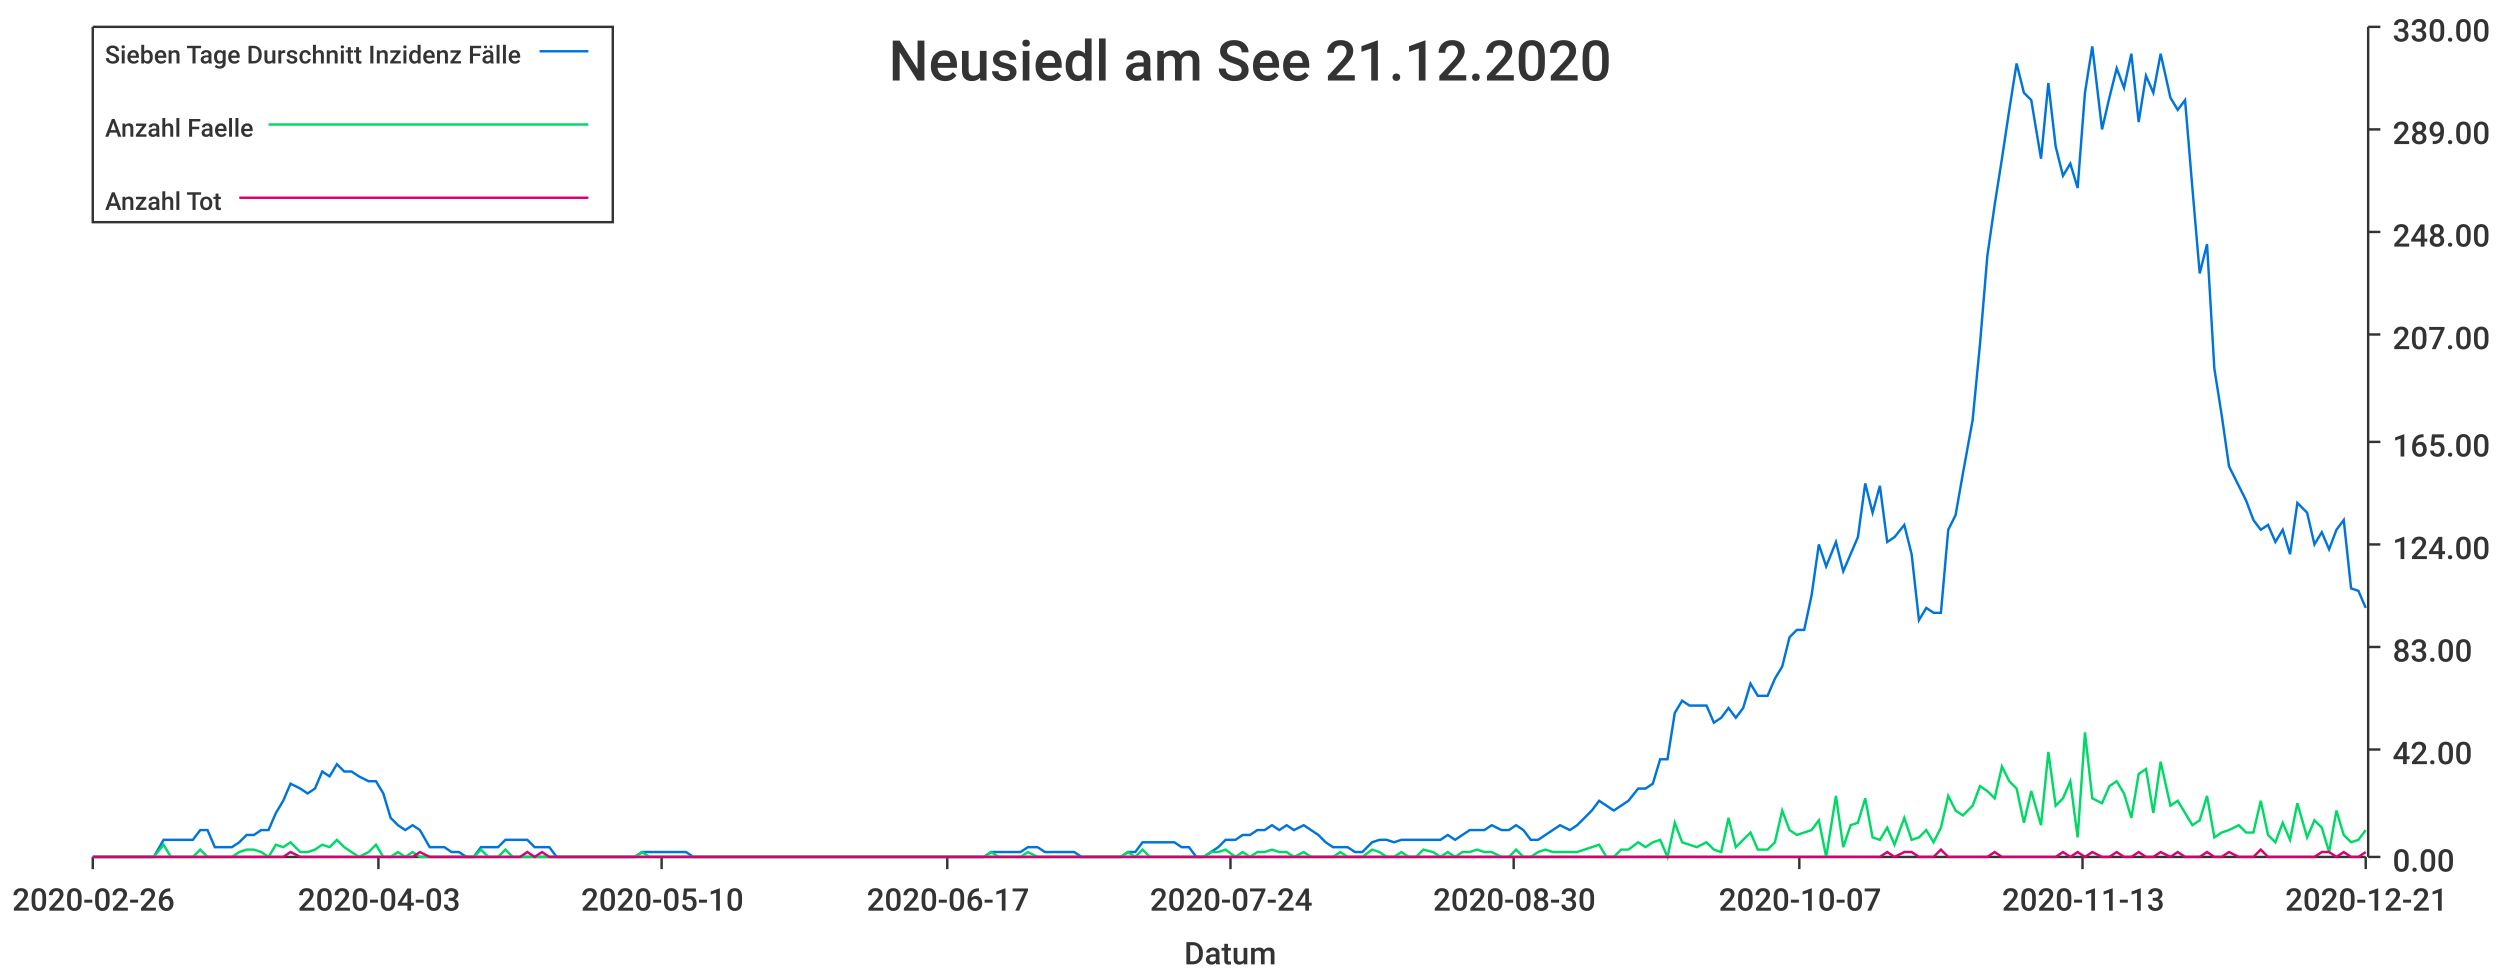
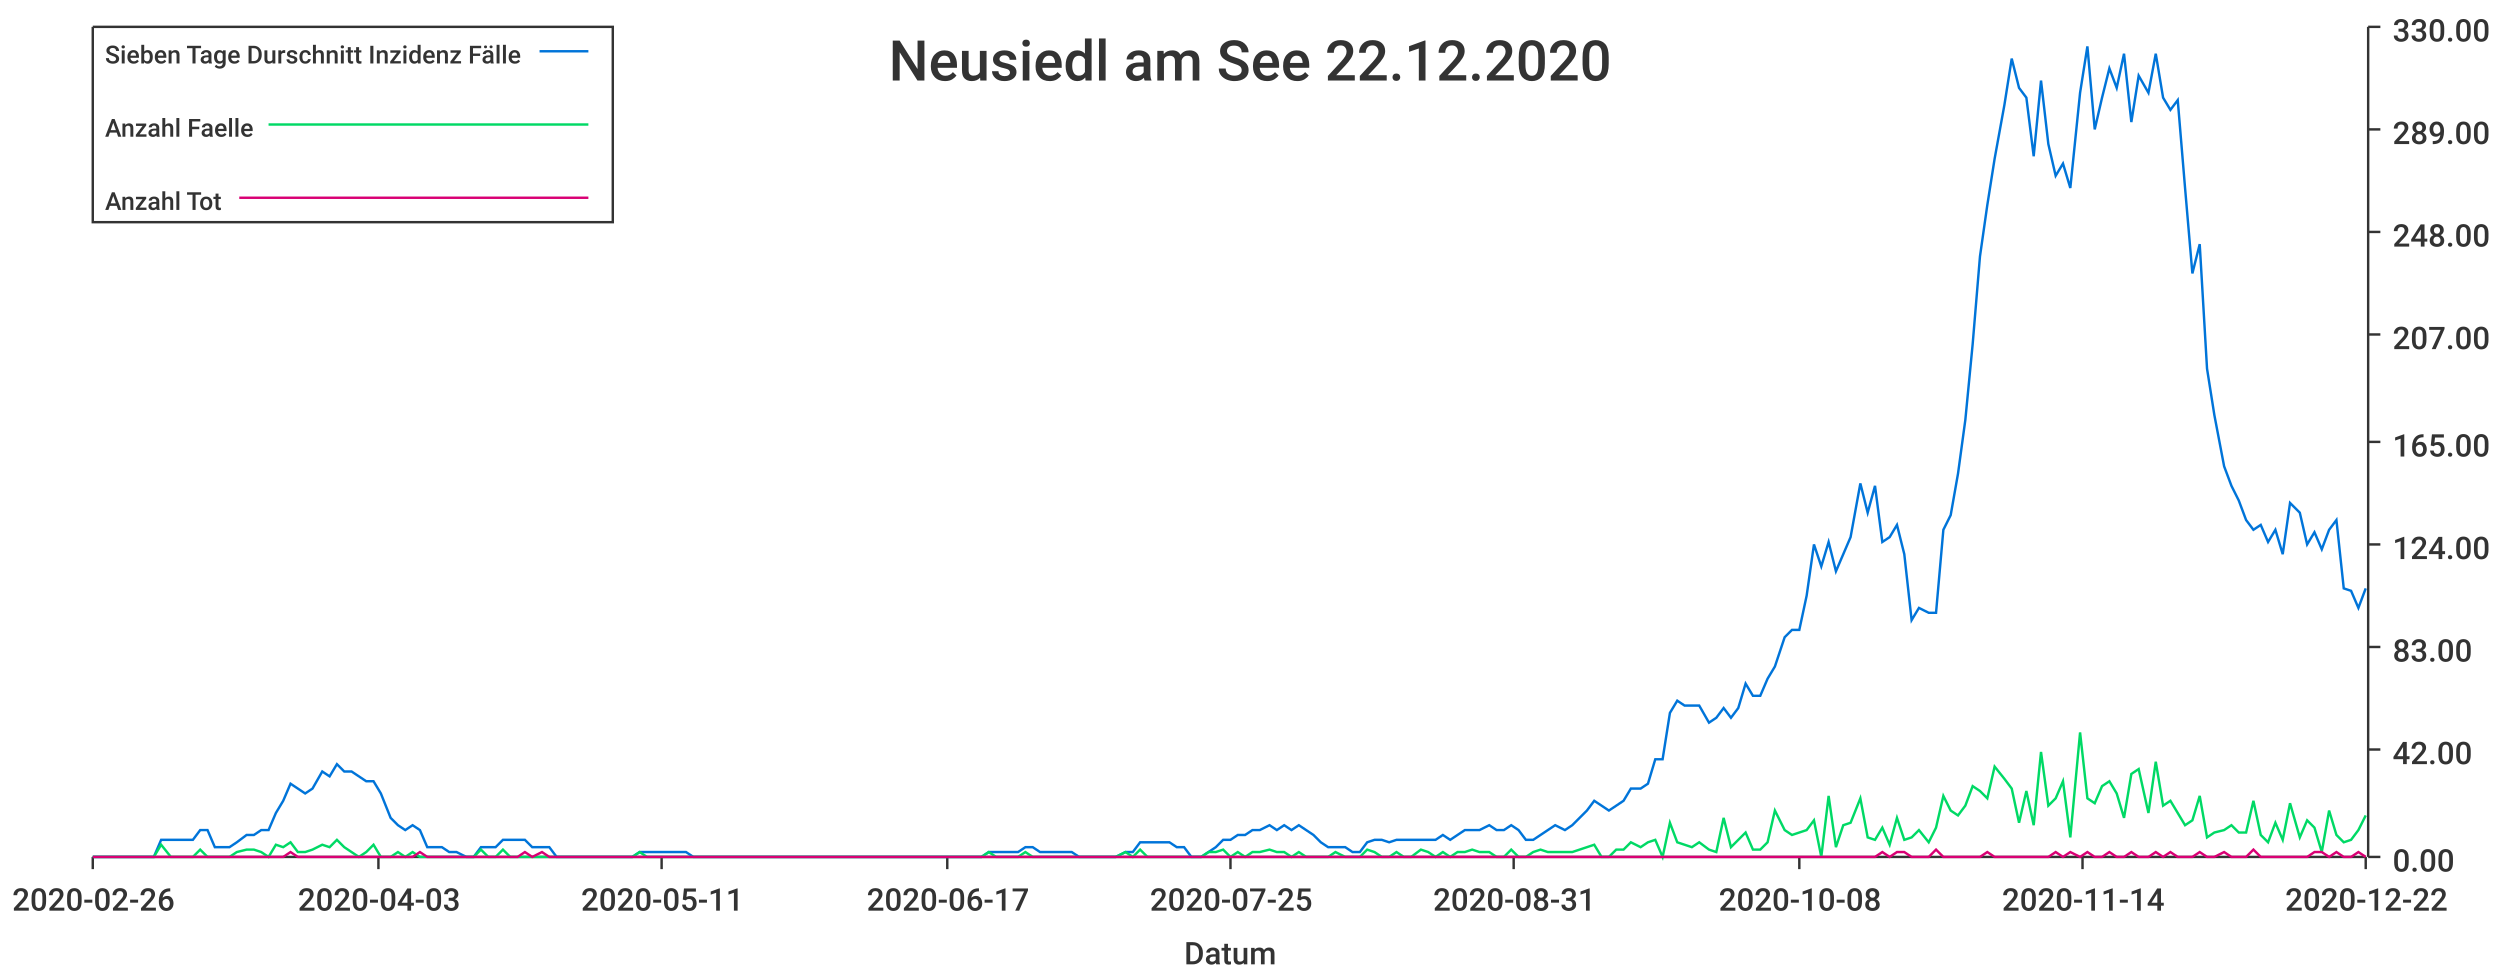
<svg xmlns="http://www.w3.org/2000/svg" width="1024" height="400">\n<path d="M 0 0 L 1024 0 L 1024 400 L 0 400 L 0 0" style="stroke-width:0;stroke:rgba(255,255,255,1.0);fill:rgba(255,255,255,1.0)" />
  <path d="M 38 11 L 969 11 L 969 351 L 38 351 L 38 11" style="stroke-width:0;stroke:rgba(255,255,255,1.0);fill:rgba(255,255,255,1.0)" />
  <path d="M 38 351 L 969 351" style="stroke-width:1;stroke:rgba(51,51,51,1.0);fill:none" />
  <path d="M 38 351 L 38 356" style="stroke-width:1;stroke:rgba(51,51,51,1.0);fill:none" />
  <text x="5" y="373" style="stroke-width:0;stroke:none;fill:rgba(51,51,51,1.0);font-size:12.8px;font-family:'Roboto Medium',sans-serif">2020-02-26</text>
  <path d="M 155 351 L 155 356" style="stroke-width:1;stroke:rgba(51,51,51,1.0);fill:none" />
  <text x="122" y="373" style="stroke-width:0;stroke:none;fill:rgba(51,51,51,1.0);font-size:12.8px;font-family:'Roboto Medium',sans-serif">2020-04-03</text>
  <path d="M 271 351 L 271 356" style="stroke-width:1;stroke:rgba(51,51,51,1.0);fill:none" />
-   <text x="238" y="373" style="stroke-width:0;stroke:none;fill:rgba(51,51,51,1.0);font-size:12.8px;font-family:'Roboto Medium',sans-serif">2020-05-10</text>
+   <text x="238" y="373" style="stroke-width:0;stroke:none;fill:rgba(51,51,51,1.0);font-size:12.8px;font-family:'Roboto Medium',sans-serif">2020-05-11</text>
  <path d="M 388 351 L 388 356" style="stroke-width:1;stroke:rgba(51,51,51,1.0);fill:none" />
  <text x="355" y="373" style="stroke-width:0;stroke:none;fill:rgba(51,51,51,1.0);font-size:12.8px;font-family:'Roboto Medium',sans-serif">2020-06-17</text>
  <path d="M 504 351 L 504 356" style="stroke-width:1;stroke:rgba(51,51,51,1.0);fill:none" />
-   <text x="471" y="373" style="stroke-width:0;stroke:none;fill:rgba(51,51,51,1.0);font-size:12.8px;font-family:'Roboto Medium',sans-serif">2020-07-24</text>
+   <text x="471" y="373" style="stroke-width:0;stroke:none;fill:rgba(51,51,51,1.0);font-size:12.8px;font-family:'Roboto Medium',sans-serif">2020-07-25</text>
  <path d="M 620 351 L 620 356" style="stroke-width:1;stroke:rgba(51,51,51,1.0);fill:none" />
-   <text x="587" y="373" style="stroke-width:0;stroke:none;fill:rgba(51,51,51,1.0);font-size:12.8px;font-family:'Roboto Medium',sans-serif">2020-08-30</text>
+   <text x="587" y="373" style="stroke-width:0;stroke:none;fill:rgba(51,51,51,1.0);font-size:12.8px;font-family:'Roboto Medium',sans-serif">2020-08-31</text>
  <path d="M 737 351 L 737 356" style="stroke-width:1;stroke:rgba(51,51,51,1.0);fill:none" />
-   <text x="704" y="373" style="stroke-width:0;stroke:none;fill:rgba(51,51,51,1.0);font-size:12.8px;font-family:'Roboto Medium',sans-serif">2020-10-07</text>
+   <text x="704" y="373" style="stroke-width:0;stroke:none;fill:rgba(51,51,51,1.0);font-size:12.8px;font-family:'Roboto Medium',sans-serif">2020-10-08</text>
  <path d="M 853 351 L 853 356" style="stroke-width:1;stroke:rgba(51,51,51,1.0);fill:none" />
-   <text x="820" y="373" style="stroke-width:0;stroke:none;fill:rgba(51,51,51,1.0);font-size:12.8px;font-family:'Roboto Medium',sans-serif">2020-11-13</text>
+   <text x="820" y="373" style="stroke-width:0;stroke:none;fill:rgba(51,51,51,1.0);font-size:12.8px;font-family:'Roboto Medium',sans-serif">2020-11-14</text>
  <path d="M 969 351 L 969 356" style="stroke-width:1;stroke:rgba(51,51,51,1.0);fill:none" />
-   <text x="936" y="373" style="stroke-width:0;stroke:none;fill:rgba(51,51,51,1.0);font-size:12.8px;font-family:'Roboto Medium',sans-serif">2020-12-21</text>
+   <text x="936" y="373" style="stroke-width:0;stroke:none;fill:rgba(51,51,51,1.0);font-size:12.8px;font-family:'Roboto Medium',sans-serif">2020-12-22</text>
  <text x="485" y="395" style="stroke-width:0;stroke:none;fill:rgba(51,51,51,1.0);font-size:12.8px;font-family:'Roboto Medium',sans-serif">Datum</text>
  <path d="M 970 351 L 970 11" style="stroke-width:1;stroke:rgba(51,51,51,1.0);fill:none" />
  <path d="M 970 351 L 975 351" style="stroke-width:1;stroke:rgba(51,51,51,1.0);fill:none" />
  <text x="980" y="357" style="stroke-width:0;stroke:none;fill:rgba(51,51,51,1.0);font-size:12.8px;font-family:'Roboto Medium',sans-serif">0.00</text>
  <path d="M 970 307 L 975 307" style="stroke-width:1;stroke:rgba(51,51,51,1.0);fill:none" />
  <text x="980" y="313" style="stroke-width:0;stroke:none;fill:rgba(51,51,51,1.0);font-size:12.8px;font-family:'Roboto Medium',sans-serif">42.00</text>
  <path d="M 970 265 L 975 265" style="stroke-width:1;stroke:rgba(51,51,51,1.0);fill:none" />
  <text x="980" y="271" style="stroke-width:0;stroke:none;fill:rgba(51,51,51,1.0);font-size:12.8px;font-family:'Roboto Medium',sans-serif">83.00</text>
  <path d="M 970 223 L 975 223" style="stroke-width:1;stroke:rgba(51,51,51,1.0);fill:none" />
  <text x="980" y="229" style="stroke-width:0;stroke:none;fill:rgba(51,51,51,1.0);font-size:12.8px;font-family:'Roboto Medium',sans-serif">124.00</text>
  <path d="M 970 181 L 975 181" style="stroke-width:1;stroke:rgba(51,51,51,1.0);fill:none" />
  <text x="980" y="187" style="stroke-width:0;stroke:none;fill:rgba(51,51,51,1.0);font-size:12.8px;font-family:'Roboto Medium',sans-serif">165.00</text>
  <path d="M 970 137 L 975 137" style="stroke-width:1;stroke:rgba(51,51,51,1.0);fill:none" />
  <text x="980" y="143" style="stroke-width:0;stroke:none;fill:rgba(51,51,51,1.0);font-size:12.8px;font-family:'Roboto Medium',sans-serif">207.00</text>
  <path d="M 970 95 L 975 95" style="stroke-width:1;stroke:rgba(51,51,51,1.0);fill:none" />
  <text x="980" y="101" style="stroke-width:0;stroke:none;fill:rgba(51,51,51,1.0);font-size:12.8px;font-family:'Roboto Medium',sans-serif">248.00</text>
  <path d="M 970 53 L 975 53" style="stroke-width:1;stroke:rgba(51,51,51,1.0);fill:none" />
  <text x="980" y="59" style="stroke-width:0;stroke:none;fill:rgba(51,51,51,1.0);font-size:12.8px;font-family:'Roboto Medium',sans-serif">289.00</text>
  <path d="M 970 11 L 975 11" style="stroke-width:1;stroke:rgba(51,51,51,1.0);fill:none" />
  <text x="980" y="17" style="stroke-width:0;stroke:none;fill:rgba(51,51,51,1.0);font-size:12.8px;font-family:'Roboto Medium',sans-serif">330.00</text>
-   <path d="M 38 351 L 42 351 L 45 351 L 48 351 L 51 351 L 54 351 L 57 351 L 60 351 L 63 351 L 67 344 L 70 344 L 73 344 L 76 344 L 79 344 L 82 340 L 85 340 L 88 347 L 91 347 L 95 347 L 98 345 L 101 342 L 104 342 L 107 340 L 110 340 L 113 333 L 116 328 L 119 321 L 123 323 L 126 325 L 129 323 L 132 316 L 135 318 L 138 313 L 141 316 L 144 316 L 147 318 L 151 320 L 154 320 L 157 325 L 160 335 L 163 338 L 166 340 L 169 338 L 172 340 L 176 347 L 179 347 L 182 347 L 185 349 L 188 349 L 191 351 L 194 351 L 197 347 L 200 347 L 204 347 L 207 344 L 210 344 L 213 344 L 216 344 L 219 347 L 222 347 L 225 347 L 228 351 L 232 351 L 235 351 L 238 351 L 241 351 L 244 351 L 247 351 L 250 351 L 253 351 L 256 351 L 260 351 L 263 349 L 266 349 L 269 349 L 272 349 L 275 349 L 278 349 L 281 349 L 284 351 L 288 351 L 291 351 L 294 351 L 297 351 L 300 351 L 303 351 L 306 351 L 309 351 L 313 351 L 316 351 L 319 351 L 322 351 L 325 351 L 328 351 L 331 351 L 334 351 L 337 351 L 341 351 L 344 351 L 347 351 L 350 351 L 353 351 L 356 351 L 359 351 L 362 351 L 365 351 L 369 351 L 372 351 L 375 351 L 378 351 L 381 351 L 384 351 L 387 351 L 390 351 L 393 351 L 397 351 L 400 351 L 403 351 L 406 349 L 409 349 L 412 349 L 415 349 L 418 349 L 421 347 L 425 347 L 428 349 L 431 349 L 434 349 L 437 349 L 440 349 L 443 351 L 446 351 L 450 351 L 453 351 L 456 351 L 459 351 L 462 349 L 465 349 L 468 345 L 471 345 L 474 345 L 478 345 L 481 345 L 484 347 L 487 347 L 490 351 L 493 351 L 496 349 L 499 347 L 502 344 L 506 344 L 509 342 L 512 342 L 515 340 L 518 340 L 521 338 L 524 340 L 527 338 L 530 340 L 534 338 L 537 340 L 540 342 L 543 345 L 546 347 L 549 347 L 552 347 L 555 349 L 558 349 L 562 345 L 565 344 L 568 344 L 571 345 L 574 344 L 577 344 L 580 344 L 583 344 L 587 344 L 590 344 L 593 342 L 596 344 L 599 342 L 602 340 L 605 340 L 608 340 L 611 338 L 615 340 L 618 340 L 621 338 L 624 340 L 627 344 L 630 344 L 633 342 L 636 340 L 639 338 L 643 340 L 646 338 L 649 335 L 652 332 L 655 328 L 658 330 L 661 332 L 664 330 L 667 328 L 671 323 L 674 323 L 677 321 L 680 311 L 683 311 L 686 292 L 689 287 L 692 289 L 695 289 L 699 289 L 702 296 L 705 294 L 708 290 L 711 294 L 714 290 L 717 280 L 720 285 L 724 285 L 727 278 L 730 273 L 733 261 L 736 258 L 739 258 L 742 244 L 745 223 L 748 232 L 752 222 L 755 234 L 758 227 L 761 220 L 764 198 L 767 210 L 770 199 L 773 222 L 776 220 L 780 215 L 783 227 L 786 254 L 789 249 L 792 251 L 795 251 L 798 217 L 801 211 L 804 194 L 808 172 L 811 141 L 814 105 L 817 84 L 820 65 L 823 45 L 826 26 L 829 38 L 832 41 L 836 65 L 839 34 L 842 60 L 845 72 L 848 67 L 851 77 L 854 38 L 857 19 L 861 53 L 864 40 L 867 28 L 870 36 L 873 22 L 876 50 L 879 31 L 882 38 L 885 22 L 889 40 L 892 45 L 895 41 L 898 77 L 901 112 L 904 100 L 907 151 L 910 170 L 913 191 L 917 199 L 920 205 L 923 213 L 926 217 L 929 215 L 932 222 L 935 217 L 938 227 L 941 206 L 945 210 L 948 223 L 951 218 L 954 225 L 957 217 L 960 213 L 963 241 L 966 242 L 969 249" style="stroke-width:1;stroke:rgba(0,116,217,1.0);fill:none" />
-   <path d="M 38 351 L 42 351 L 45 351 L 48 351 L 51 351 L 54 351 L 57 351 L 60 351 L 63 351 L 67 346 L 70 351 L 73 351 L 76 351 L 79 351 L 82 348 L 85 351 L 88 351 L 91 351 L 95 351 L 98 349 L 101 348 L 104 348 L 107 349 L 110 351 L 113 346 L 116 347 L 119 345 L 123 349 L 126 349 L 129 348 L 132 346 L 135 347 L 138 344 L 141 347 L 144 349 L 147 351 L 151 349 L 154 346 L 157 351 L 160 351 L 163 349 L 166 351 L 169 349 L 172 351 L 176 351 L 179 351 L 182 351 L 185 351 L 188 351 L 191 351 L 194 351 L 197 348 L 200 351 L 204 351 L 207 348 L 210 351 L 213 351 L 216 351 L 219 351 L 222 351 L 225 351 L 228 351 L 232 351 L 235 351 L 238 351 L 241 351 L 244 351 L 247 351 L 250 351 L 253 351 L 256 351 L 260 351 L 263 349 L 266 351 L 269 351 L 272 351 L 275 351 L 278 351 L 281 351 L 284 351 L 288 351 L 291 351 L 294 351 L 297 351 L 300 351 L 303 351 L 306 351 L 309 351 L 313 351 L 316 351 L 319 351 L 322 351 L 325 351 L 328 351 L 331 351 L 334 351 L 337 351 L 341 351 L 344 351 L 347 351 L 350 351 L 353 351 L 356 351 L 359 351 L 362 351 L 365 351 L 369 351 L 372 351 L 375 351 L 378 351 L 381 351 L 384 351 L 387 351 L 390 351 L 393 351 L 397 351 L 400 351 L 403 351 L 406 349 L 409 351 L 412 351 L 415 351 L 418 351 L 421 349 L 425 351 L 428 351 L 431 351 L 434 351 L 437 351 L 440 351 L 443 351 L 446 351 L 450 351 L 453 351 L 456 351 L 459 351 L 462 349 L 465 351 L 468 348 L 471 351 L 474 351 L 478 351 L 481 351 L 484 351 L 487 351 L 490 351 L 493 351 L 496 349 L 499 349 L 502 348 L 506 351 L 509 349 L 512 351 L 515 349 L 518 349 L 521 348 L 524 349 L 527 349 L 530 351 L 534 349 L 537 351 L 540 351 L 543 351 L 546 351 L 549 349 L 552 351 L 555 351 L 558 351 L 562 348 L 565 349 L 568 351 L 571 351 L 574 349 L 577 351 L 580 351 L 583 348 L 587 349 L 590 351 L 593 349 L 596 351 L 599 349 L 602 349 L 605 348 L 608 349 L 611 349 L 615 351 L 618 351 L 621 348 L 624 351 L 627 351 L 630 349 L 633 348 L 636 349 L 639 349 L 643 349 L 646 349 L 649 348 L 652 347 L 655 346 L 658 351 L 661 351 L 664 348 L 667 348 L 671 345 L 674 347 L 677 345 L 680 344 L 683 351 L 686 337 L 689 345 L 692 346 L 695 347 L 699 345 L 702 348 L 705 349 L 708 335 L 711 347 L 714 344 L 717 341 L 720 348 L 724 348 L 727 345 L 730 332 L 733 340 L 736 342 L 739 341 L 742 340 L 745 336 L 748 351 L 752 326 L 755 347 L 758 338 L 761 337 L 764 327 L 767 343 L 770 344 L 773 339 L 776 346 L 780 335 L 783 344 L 786 343 L 789 340 L 792 345 L 795 339 L 798 326 L 801 332 L 804 334 L 808 330 L 811 322 L 814 324 L 817 327 L 820 314 L 823 320 L 826 323 L 829 337 L 832 324 L 836 338 L 839 308 L 842 330 L 845 327 L 848 320 L 851 343 L 854 300 L 857 327 L 861 329 L 864 322 L 867 320 L 870 325 L 873 335 L 876 317 L 879 315 L 882 333 L 885 312 L 889 330 L 892 328 L 895 333 L 898 338 L 901 336 L 904 326 L 907 343 L 910 341 L 913 340 L 917 338 L 920 341 L 923 341 L 926 328 L 929 342 L 932 345 L 935 337 L 938 344 L 941 329 L 945 343 L 948 336 L 951 339 L 954 349 L 957 332 L 960 342 L 963 345 L 966 344 L 969 340" style="stroke-width:1;stroke:rgba(0,217,101,1.0);fill:none" />
-   <path d="M 38 351 L 42 351 L 45 351 L 48 351 L 51 351 L 54 351 L 57 351 L 60 351 L 63 351 L 67 351 L 70 351 L 73 351 L 76 351 L 79 351 L 82 351 L 85 351 L 88 351 L 91 351 L 95 351 L 98 351 L 101 351 L 104 351 L 107 351 L 110 351 L 113 351 L 116 351 L 119 349 L 123 351 L 126 351 L 129 351 L 132 351 L 135 351 L 138 351 L 141 351 L 144 351 L 147 351 L 151 351 L 154 351 L 157 351 L 160 351 L 163 351 L 166 351 L 169 351 L 172 349 L 176 351 L 179 351 L 182 351 L 185 351 L 188 351 L 191 351 L 194 351 L 197 351 L 200 351 L 204 351 L 207 351 L 210 351 L 213 351 L 216 349 L 219 351 L 222 349 L 225 351 L 228 351 L 232 351 L 235 351 L 238 351 L 241 351 L 244 351 L 247 351 L 250 351 L 253 351 L 256 351 L 260 351 L 263 351 L 266 351 L 269 351 L 272 351 L 275 351 L 278 351 L 281 351 L 284 351 L 288 351 L 291 351 L 294 351 L 297 351 L 300 351 L 303 351 L 306 351 L 309 351 L 313 351 L 316 351 L 319 351 L 322 351 L 325 351 L 328 351 L 331 351 L 334 351 L 337 351 L 341 351 L 344 351 L 347 351 L 350 351 L 353 351 L 356 351 L 359 351 L 362 351 L 365 351 L 369 351 L 372 351 L 375 351 L 378 351 L 381 351 L 384 351 L 387 351 L 390 351 L 393 351 L 397 351 L 400 351 L 403 351 L 406 351 L 409 351 L 412 351 L 415 351 L 418 351 L 421 351 L 425 351 L 428 351 L 431 351 L 434 351 L 437 351 L 440 351 L 443 351 L 446 351 L 450 351 L 453 351 L 456 351 L 459 351 L 462 351 L 465 351 L 468 351 L 471 351 L 474 351 L 478 351 L 481 351 L 484 351 L 487 351 L 490 351 L 493 351 L 496 351 L 499 351 L 502 351 L 506 351 L 509 351 L 512 351 L 515 351 L 518 351 L 521 351 L 524 351 L 527 351 L 530 351 L 534 351 L 537 351 L 540 351 L 543 351 L 546 351 L 549 351 L 552 351 L 555 351 L 558 351 L 562 351 L 565 351 L 568 351 L 571 351 L 574 351 L 577 351 L 580 351 L 583 351 L 587 351 L 590 351 L 593 351 L 596 351 L 599 351 L 602 351 L 605 351 L 608 351 L 611 351 L 615 351 L 618 351 L 621 351 L 624 351 L 627 351 L 630 351 L 633 351 L 636 351 L 639 351 L 643 351 L 646 351 L 649 351 L 652 351 L 655 351 L 658 351 L 661 351 L 664 351 L 667 351 L 671 351 L 674 351 L 677 351 L 680 351 L 683 351 L 686 351 L 689 351 L 692 351 L 695 351 L 699 351 L 702 351 L 705 351 L 708 351 L 711 351 L 714 351 L 717 351 L 720 351 L 724 351 L 727 351 L 730 351 L 733 351 L 736 351 L 739 351 L 742 351 L 745 351 L 748 351 L 752 351 L 755 351 L 758 351 L 761 351 L 764 351 L 767 351 L 770 351 L 773 349 L 776 351 L 780 349 L 783 349 L 786 351 L 789 351 L 792 351 L 795 348 L 798 351 L 801 351 L 804 351 L 808 351 L 811 351 L 814 351 L 817 349 L 820 351 L 823 351 L 826 351 L 829 351 L 832 351 L 836 351 L 839 351 L 842 351 L 845 349 L 848 351 L 851 349 L 854 351 L 857 349 L 861 351 L 864 351 L 867 349 L 870 351 L 873 351 L 876 349 L 879 351 L 882 351 L 885 349 L 889 351 L 892 349 L 895 351 L 898 351 L 901 351 L 904 349 L 907 351 L 910 351 L 913 349 L 917 351 L 920 351 L 923 351 L 926 348 L 929 351 L 932 351 L 935 351 L 938 351 L 941 351 L 945 351 L 948 351 L 951 349 L 954 349 L 957 351 L 960 349 L 963 351 L 966 351 L 969 349" style="stroke-width:1;stroke:rgba(217,0,116,1.0);fill:none" />
-   <text x="364" y="33" style="stroke-width:0;stroke:none;fill:rgba(51,51,51,1.0);font-size:23.0px;font-family:'Roboto Medium',sans-serif">Neusiedl am See 21.12.2020</text>
+   <path d="M 38 351 L 42 351 L 45 351 L 48 351 L 51 351 L 54 351 L 57 351 L 60 351 L 63 351 L 66 344 L 70 344 L 73 344 L 76 344 L 79 344 L 82 340 L 85 340 L 88 347 L 91 347 L 94 347 L 97 345 L 101 342 L 104 342 L 107 340 L 110 340 L 113 333 L 116 328 L 119 321 L 122 323 L 125 325 L 128 323 L 132 316 L 135 318 L 138 313 L 141 316 L 144 316 L 147 318 L 150 320 L 153 320 L 156 325 L 160 335 L 163 338 L 166 340 L 169 338 L 172 340 L 175 347 L 178 347 L 181 347 L 184 349 L 187 349 L 191 351 L 194 351 L 197 347 L 200 347 L 203 347 L 206 344 L 209 344 L 212 344 L 215 344 L 218 347 L 222 347 L 225 347 L 228 351 L 231 351 L 234 351 L 237 351 L 240 351 L 243 351 L 246 351 L 250 351 L 253 351 L 256 351 L 259 351 L 262 349 L 265 349 L 268 349 L 271 349 L 274 349 L 277 349 L 281 349 L 284 351 L 287 351 L 290 351 L 293 351 L 296 351 L 299 351 L 302 351 L 305 351 L 308 351 L 312 351 L 315 351 L 318 351 L 321 351 L 324 351 L 327 351 L 330 351 L 333 351 L 336 351 L 340 351 L 343 351 L 346 351 L 349 351 L 352 351 L 355 351 L 358 351 L 361 351 L 364 351 L 367 351 L 371 351 L 374 351 L 377 351 L 380 351 L 383 351 L 386 351 L 389 351 L 392 351 L 395 351 L 398 351 L 402 351 L 405 349 L 408 349 L 411 349 L 414 349 L 417 349 L 420 347 L 423 347 L 426 349 L 430 349 L 433 349 L 436 349 L 439 349 L 442 351 L 445 351 L 448 351 L 451 351 L 454 351 L 457 351 L 461 349 L 464 349 L 467 345 L 470 345 L 473 345 L 476 345 L 479 345 L 482 347 L 485 347 L 488 351 L 492 351 L 495 349 L 498 347 L 501 344 L 504 344 L 507 342 L 510 342 L 513 340 L 516 340 L 520 338 L 523 340 L 526 338 L 529 340 L 532 338 L 535 340 L 538 342 L 541 345 L 544 347 L 547 347 L 551 347 L 554 349 L 557 349 L 560 345 L 563 344 L 566 344 L 569 345 L 572 344 L 575 344 L 578 344 L 582 344 L 585 344 L 588 344 L 591 342 L 594 344 L 597 342 L 600 340 L 603 340 L 606 340 L 610 338 L 613 340 L 616 340 L 619 338 L 622 340 L 625 344 L 628 344 L 631 342 L 634 340 L 637 338 L 641 340 L 644 338 L 647 335 L 650 332 L 653 328 L 656 330 L 659 332 L 662 330 L 665 328 L 668 323 L 672 323 L 675 321 L 678 311 L 681 311 L 684 292 L 687 287 L 690 289 L 693 289 L 696 289 L 700 296 L 703 294 L 706 290 L 709 294 L 712 290 L 715 280 L 718 285 L 721 285 L 724 278 L 727 273 L 731 261 L 734 258 L 737 258 L 740 244 L 743 223 L 746 232 L 749 222 L 752 234 L 755 227 L 758 220 L 762 198 L 765 210 L 768 199 L 771 222 L 774 220 L 777 215 L 780 227 L 783 254 L 786 249 L 790 251 L 793 251 L 796 217 L 799 211 L 802 194 L 805 172 L 808 141 L 811 105 L 814 84 L 817 65 L 821 43 L 824 24 L 827 36 L 830 40 L 833 64 L 836 33 L 839 59 L 842 72 L 845 67 L 848 77 L 852 38 L 855 19 L 858 53 L 861 40 L 864 28 L 867 36 L 870 22 L 873 50 L 876 31 L 880 38 L 883 22 L 886 40 L 889 45 L 892 41 L 895 77 L 898 112 L 901 100 L 904 151 L 907 170 L 911 191 L 914 199 L 917 205 L 920 213 L 923 217 L 926 215 L 929 222 L 932 217 L 935 227 L 938 206 L 942 210 L 945 223 L 948 218 L 951 225 L 954 217 L 957 213 L 960 241 L 963 242 L 966 249 L 969 241" style="stroke-width:1;stroke:rgba(0,116,217,1.0);fill:none" />
+   <path d="M 38 351 L 42 351 L 45 351 L 48 351 L 51 351 L 54 351 L 57 351 L 60 351 L 63 351 L 66 346 L 70 351 L 73 351 L 76 351 L 79 351 L 82 348 L 85 351 L 88 351 L 91 351 L 94 351 L 97 349 L 101 348 L 104 348 L 107 349 L 110 351 L 113 346 L 116 347 L 119 345 L 122 349 L 125 349 L 128 348 L 132 346 L 135 347 L 138 344 L 141 347 L 144 349 L 147 351 L 150 349 L 153 346 L 156 351 L 160 351 L 163 349 L 166 351 L 169 349 L 172 351 L 175 351 L 178 351 L 181 351 L 184 351 L 187 351 L 191 351 L 194 351 L 197 348 L 200 351 L 203 351 L 206 348 L 209 351 L 212 351 L 215 351 L 218 351 L 222 351 L 225 351 L 228 351 L 231 351 L 234 351 L 237 351 L 240 351 L 243 351 L 246 351 L 250 351 L 253 351 L 256 351 L 259 351 L 262 349 L 265 351 L 268 351 L 271 351 L 274 351 L 277 351 L 281 351 L 284 351 L 287 351 L 290 351 L 293 351 L 296 351 L 299 351 L 302 351 L 305 351 L 308 351 L 312 351 L 315 351 L 318 351 L 321 351 L 324 351 L 327 351 L 330 351 L 333 351 L 336 351 L 340 351 L 343 351 L 346 351 L 349 351 L 352 351 L 355 351 L 358 351 L 361 351 L 364 351 L 367 351 L 371 351 L 374 351 L 377 351 L 380 351 L 383 351 L 386 351 L 389 351 L 392 351 L 395 351 L 398 351 L 402 351 L 405 349 L 408 351 L 411 351 L 414 351 L 417 351 L 420 349 L 423 351 L 426 351 L 430 351 L 433 351 L 436 351 L 439 351 L 442 351 L 445 351 L 448 351 L 451 351 L 454 351 L 457 351 L 461 349 L 464 351 L 467 348 L 470 351 L 473 351 L 476 351 L 479 351 L 482 351 L 485 351 L 488 351 L 492 351 L 495 349 L 498 349 L 501 348 L 504 351 L 507 349 L 510 351 L 513 349 L 516 349 L 520 348 L 523 349 L 526 349 L 529 351 L 532 349 L 535 351 L 538 351 L 541 351 L 544 351 L 547 349 L 551 351 L 554 351 L 557 351 L 560 348 L 563 349 L 566 351 L 569 351 L 572 349 L 575 351 L 578 351 L 582 348 L 585 349 L 588 351 L 591 349 L 594 351 L 597 349 L 600 349 L 603 348 L 606 349 L 610 349 L 613 351 L 616 351 L 619 348 L 622 351 L 625 351 L 628 349 L 631 348 L 634 349 L 637 349 L 641 349 L 644 349 L 647 348 L 650 347 L 653 346 L 656 351 L 659 351 L 662 348 L 665 348 L 668 345 L 672 347 L 675 345 L 678 344 L 681 351 L 684 337 L 687 345 L 690 346 L 693 347 L 696 345 L 700 348 L 703 349 L 706 335 L 709 347 L 712 344 L 715 341 L 718 348 L 721 348 L 724 345 L 727 332 L 731 340 L 734 342 L 737 341 L 740 340 L 743 336 L 746 351 L 749 326 L 752 347 L 755 338 L 758 337 L 762 327 L 765 343 L 768 344 L 771 339 L 774 346 L 777 335 L 780 344 L 783 343 L 786 340 L 790 345 L 793 339 L 796 326 L 799 332 L 802 334 L 805 330 L 808 322 L 811 324 L 814 327 L 817 314 L 821 319 L 824 323 L 827 337 L 830 324 L 833 338 L 836 308 L 839 330 L 842 327 L 845 320 L 848 343 L 852 300 L 855 327 L 858 329 L 861 322 L 864 320 L 867 325 L 870 335 L 873 317 L 876 315 L 880 333 L 883 312 L 886 330 L 889 328 L 892 333 L 895 338 L 898 336 L 901 326 L 904 343 L 907 341 L 911 340 L 914 338 L 917 341 L 920 341 L 923 328 L 926 342 L 929 345 L 932 337 L 935 344 L 938 329 L 942 343 L 945 336 L 948 339 L 951 349 L 954 332 L 957 342 L 960 345 L 963 344 L 966 340 L 969 334" style="stroke-width:1;stroke:rgba(0,217,101,1.0);fill:none" />
+   <path d="M 38 351 L 42 351 L 45 351 L 48 351 L 51 351 L 54 351 L 57 351 L 60 351 L 63 351 L 66 351 L 70 351 L 73 351 L 76 351 L 79 351 L 82 351 L 85 351 L 88 351 L 91 351 L 94 351 L 97 351 L 101 351 L 104 351 L 107 351 L 110 351 L 113 351 L 116 351 L 119 349 L 122 351 L 125 351 L 128 351 L 132 351 L 135 351 L 138 351 L 141 351 L 144 351 L 147 351 L 150 351 L 153 351 L 156 351 L 160 351 L 163 351 L 166 351 L 169 351 L 172 349 L 175 351 L 178 351 L 181 351 L 184 351 L 187 351 L 191 351 L 194 351 L 197 351 L 200 351 L 203 351 L 206 351 L 209 351 L 212 351 L 215 349 L 218 351 L 222 349 L 225 351 L 228 351 L 231 351 L 234 351 L 237 351 L 240 351 L 243 351 L 246 351 L 250 351 L 253 351 L 256 351 L 259 351 L 262 351 L 265 351 L 268 351 L 271 351 L 274 351 L 277 351 L 281 351 L 284 351 L 287 351 L 290 351 L 293 351 L 296 351 L 299 351 L 302 351 L 305 351 L 308 351 L 312 351 L 315 351 L 318 351 L 321 351 L 324 351 L 327 351 L 330 351 L 333 351 L 336 351 L 340 351 L 343 351 L 346 351 L 349 351 L 352 351 L 355 351 L 358 351 L 361 351 L 364 351 L 367 351 L 371 351 L 374 351 L 377 351 L 380 351 L 383 351 L 386 351 L 389 351 L 392 351 L 395 351 L 398 351 L 402 351 L 405 351 L 408 351 L 411 351 L 414 351 L 417 351 L 420 351 L 423 351 L 426 351 L 430 351 L 433 351 L 436 351 L 439 351 L 442 351 L 445 351 L 448 351 L 451 351 L 454 351 L 457 351 L 461 351 L 464 351 L 467 351 L 470 351 L 473 351 L 476 351 L 479 351 L 482 351 L 485 351 L 488 351 L 492 351 L 495 351 L 498 351 L 501 351 L 504 351 L 507 351 L 510 351 L 513 351 L 516 351 L 520 351 L 523 351 L 526 351 L 529 351 L 532 351 L 535 351 L 538 351 L 541 351 L 544 351 L 547 351 L 551 351 L 554 351 L 557 351 L 560 351 L 563 351 L 566 351 L 569 351 L 572 351 L 575 351 L 578 351 L 582 351 L 585 351 L 588 351 L 591 351 L 594 351 L 597 351 L 600 351 L 603 351 L 606 351 L 610 351 L 613 351 L 616 351 L 619 351 L 622 351 L 625 351 L 628 351 L 631 351 L 634 351 L 637 351 L 641 351 L 644 351 L 647 351 L 650 351 L 653 351 L 656 351 L 659 351 L 662 351 L 665 351 L 668 351 L 672 351 L 675 351 L 678 351 L 681 351 L 684 351 L 687 351 L 690 351 L 693 351 L 696 351 L 700 351 L 703 351 L 706 351 L 709 351 L 712 351 L 715 351 L 718 351 L 721 351 L 724 351 L 727 351 L 731 351 L 734 351 L 737 351 L 740 351 L 743 351 L 746 351 L 749 351 L 752 351 L 755 351 L 758 351 L 762 351 L 765 351 L 768 351 L 771 349 L 774 351 L 777 349 L 780 349 L 783 351 L 786 351 L 790 351 L 793 348 L 796 351 L 799 351 L 802 351 L 805 351 L 808 351 L 811 351 L 814 349 L 817 351 L 821 351 L 824 351 L 827 351 L 830 351 L 833 351 L 836 351 L 839 351 L 842 349 L 845 351 L 848 349 L 852 351 L 855 349 L 858 351 L 861 351 L 864 349 L 867 351 L 870 351 L 873 349 L 876 351 L 880 351 L 883 349 L 886 351 L 889 349 L 892 351 L 895 351 L 898 351 L 901 349 L 904 351 L 907 351 L 911 349 L 914 351 L 917 351 L 920 351 L 923 348 L 926 351 L 929 351 L 932 351 L 935 351 L 938 351 L 942 351 L 945 351 L 948 349 L 951 349 L 954 351 L 957 349 L 960 351 L 963 351 L 966 349 L 969 351" style="stroke-width:1;stroke:rgba(217,0,116,1.0);fill:none" />
+   <text x="364" y="33" style="stroke-width:0;stroke:none;fill:rgba(51,51,51,1.0);font-size:23.0px;font-family:'Roboto Medium',sans-serif">Neusiedl am See 22.12.2020</text>
  <path d="M 38 11 L 251 11 L 251 91 L 38 91 L 38 11" style="stroke-width:1;stroke:rgba(51,51,51,1.0);fill:rgba(255,255,255,1.0)" />
  <text x="43" y="26" style="stroke-width:0;stroke:none;fill:rgba(51,51,51,1.0);font-size:10.2px;font-family:'Roboto Medium',sans-serif">Sieben Tage Durschnitt Inzidenz Fälle</text>
  <path d="M 221 21 L 241 21" style="stroke-width:1;stroke:rgba(0,116,217,1.0);fill:none" />
  <text x="43" y="56" style="stroke-width:0;stroke:none;fill:rgba(51,51,51,1.0);font-size:10.2px;font-family:'Roboto Medium',sans-serif">Anzahl Faelle</text>
  <path d="M 110 51 L 241 51" style="stroke-width:1;stroke:rgba(0,217,101,1.0);fill:none" />
  <text x="43" y="86" style="stroke-width:0;stroke:none;fill:rgba(51,51,51,1.0);font-size:10.2px;font-family:'Roboto Medium',sans-serif">Anzahl Tot</text>
  <path d="M 98 81 L 241 81" style="stroke-width:1;stroke:rgba(217,0,116,1.0);fill:none" />
</svg>
